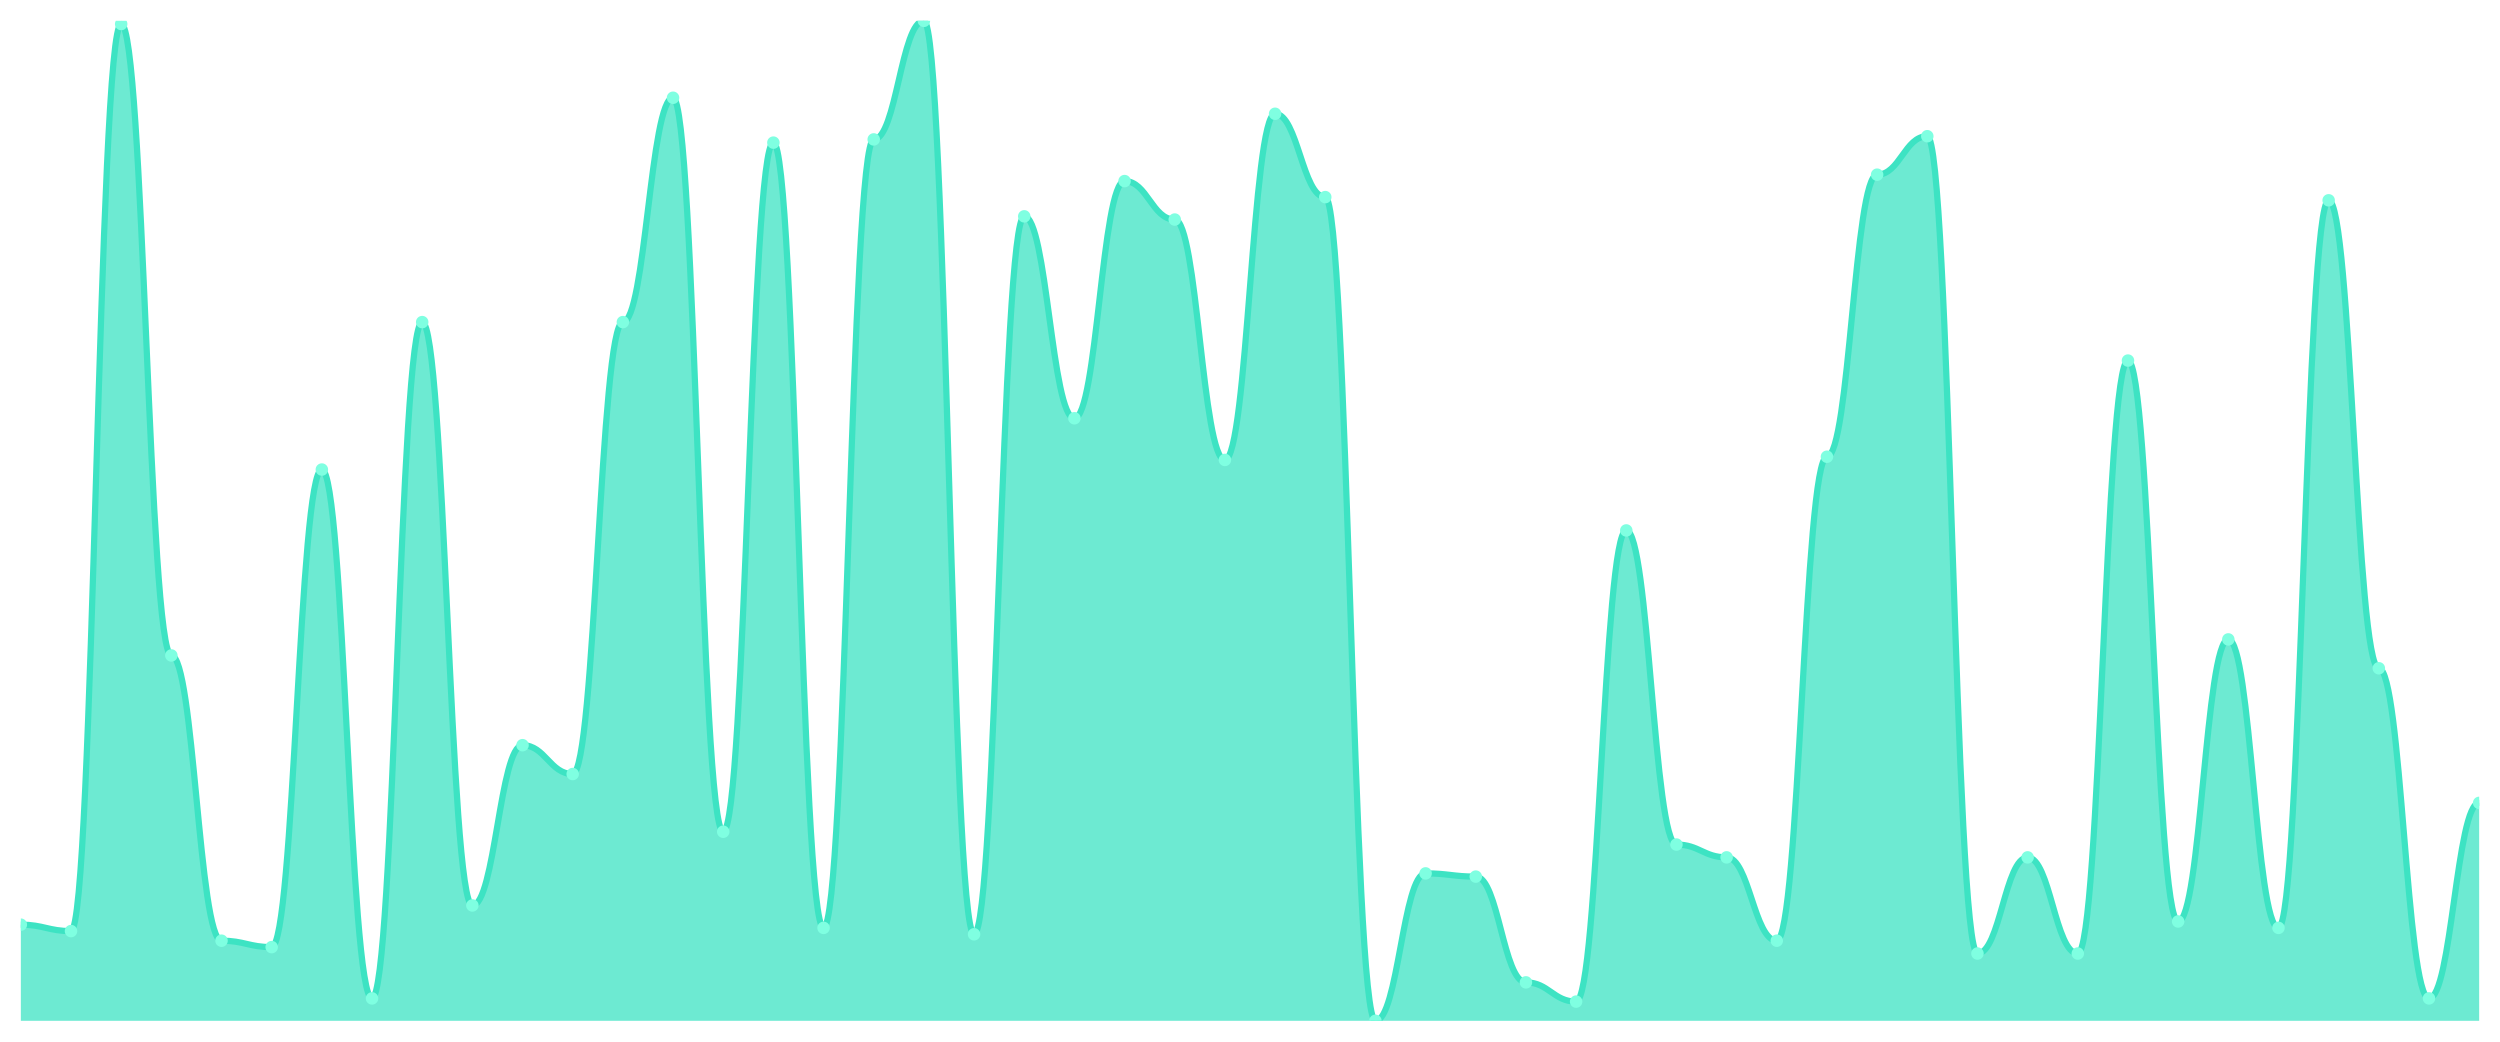
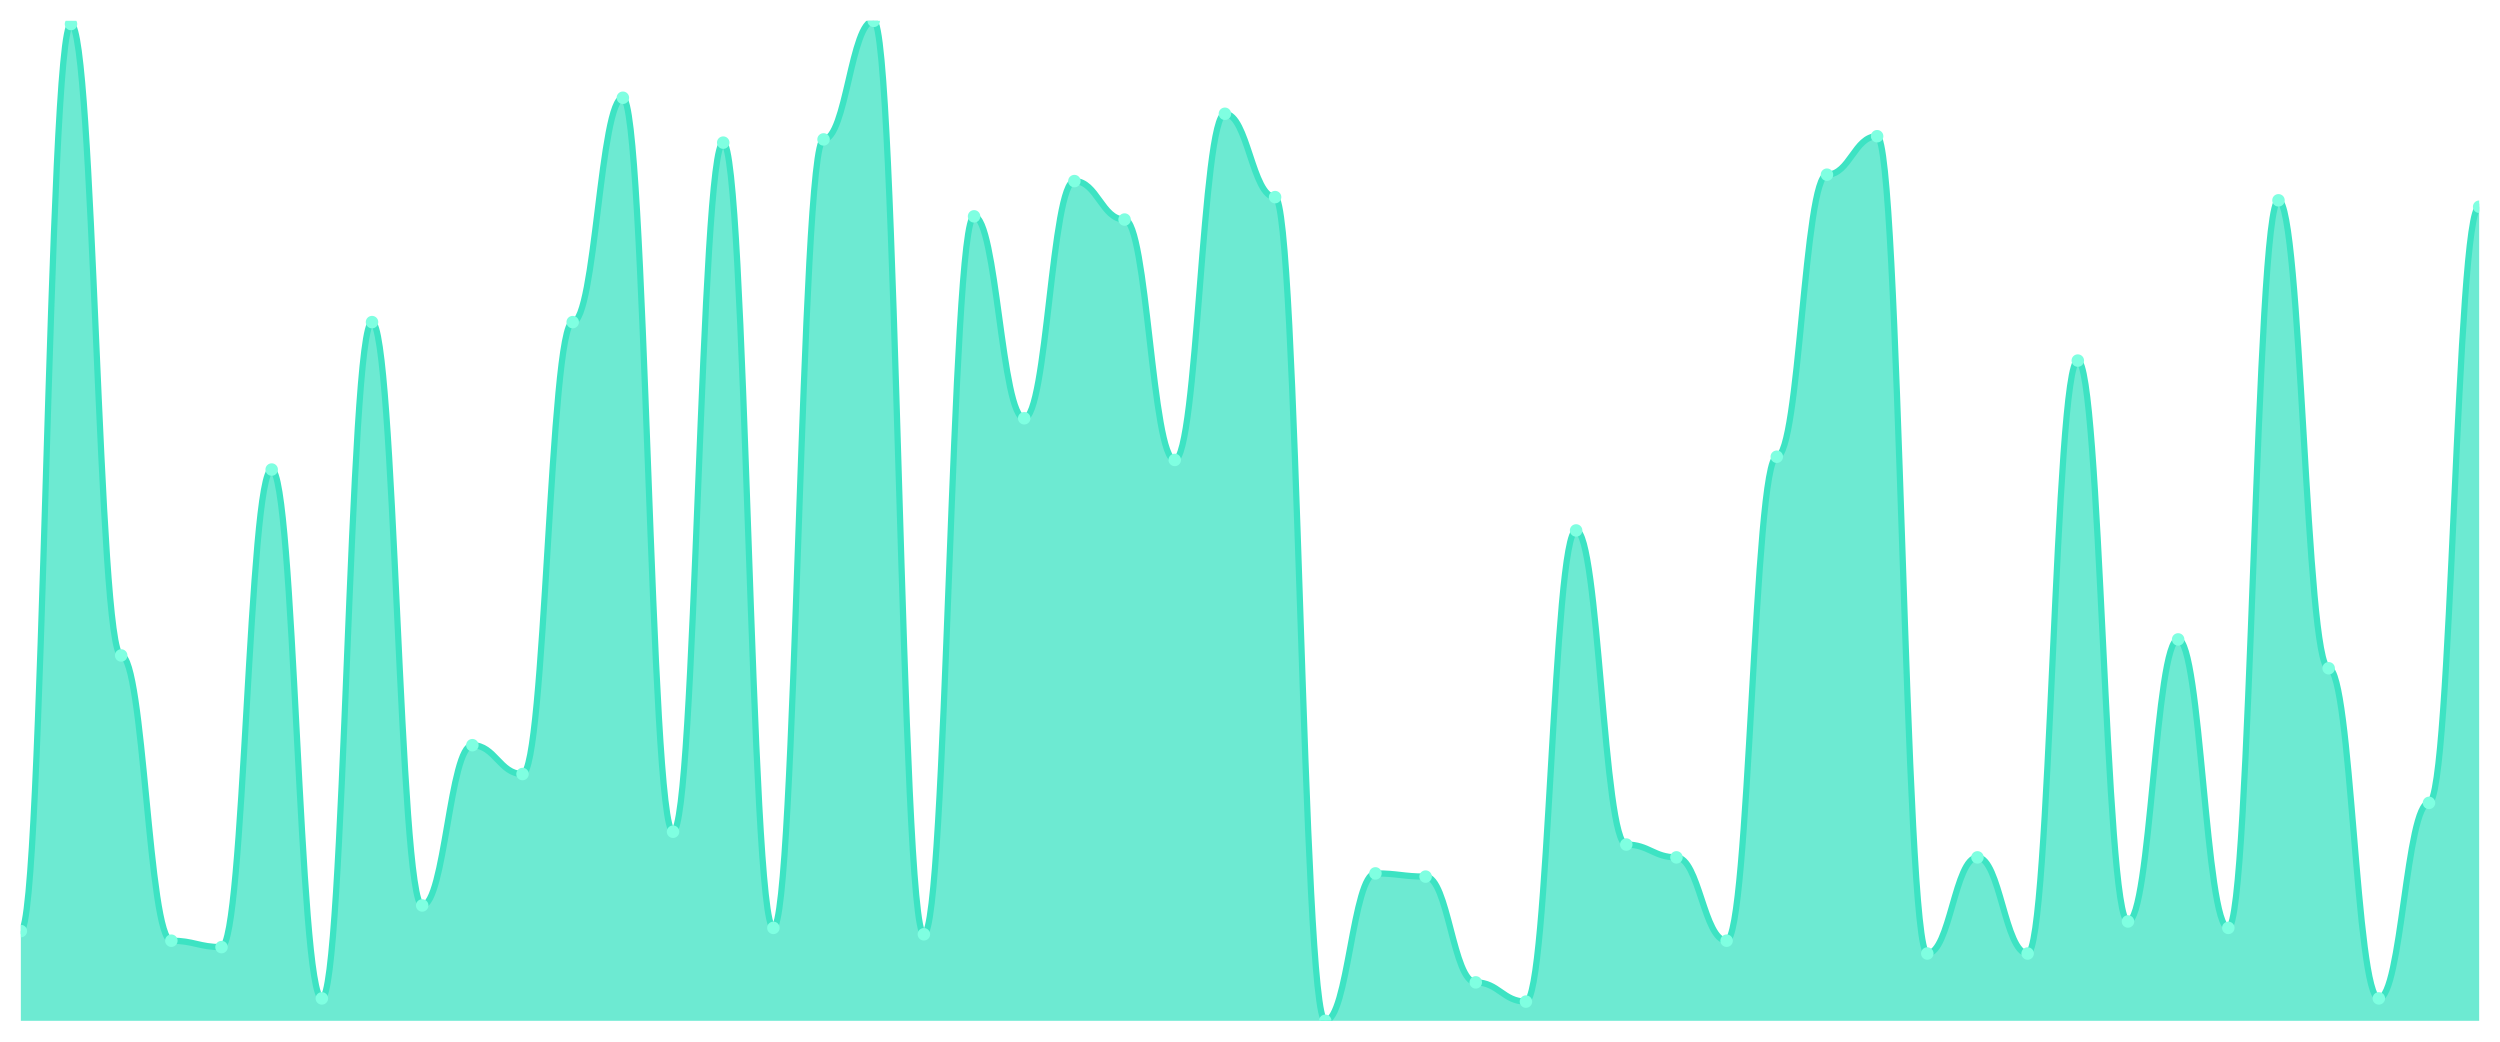
<svg xmlns="http://www.w3.org/2000/svg" viewBox="0 0 1200 500" width="1200" height="500">
  <defs>
    <clipPath id="c">
      <rect x="10" y="10" width="1180" height="480" />
    </clipPath>
  </defs>
  <rect width="1200" height="500" fill="none" />
  <g clip-path="url(#c)">
-     <path d="M 10,490 L 10,443.846 C 20.837,443.846 23.245,446.923 34.082,446.923 C 44.918,446.923 47.327,11.538 58.163,11.538 C 69,11.538 71.408,314.615 82.245,314.615 C 93.082,314.615 95.49,451.538 106.327,451.538 C 117.163,451.538 119.571,454.615 130.408,454.615 C 141.245,454.615 143.653,225.385 154.49,225.385 C 165.327,225.385 167.735,479.231 178.571,479.231 C 189.408,479.231 191.816,154.615 202.653,154.615 C 213.49,154.615 215.898,434.615 226.735,434.615 C 237.571,434.615 239.98,357.692 250.816,357.692 C 261.653,357.692 264.061,371.538 274.898,371.538 C 285.735,371.538 288.143,154.615 298.98,154.615 C 309.816,154.615 312.224,46.923 323.061,46.923 C 333.898,46.923 336.306,399.231 347.143,399.231 C 357.98,399.231 360.388,68.462 371.224,68.462 C 382.061,68.462 384.469,445.385 395.306,445.385 C 406.143,445.385 408.551,66.923 419.388,66.923 C 430.224,66.923 432.633,10 443.469,10 C 454.306,10 456.714,448.462 467.551,448.462 C 478.388,448.462 480.796,103.846 491.633,103.846 C 502.469,103.846 504.878,200.769 515.714,200.769 C 526.551,200.769 528.959,86.923 539.796,86.923 C 550.633,86.923 553.041,105.385 563.878,105.385 C 574.714,105.385 577.122,220.769 587.959,220.769 C 598.796,220.769 601.204,54.615 612.041,54.615 C 622.878,54.615 625.286,94.615 636.122,94.615 C 646.959,94.615 649.367,490 660.204,490 C 671.041,490 673.449,419.231 684.286,419.231 C 695.122,419.231 697.531,420.769 708.367,420.769 C 719.204,420.769 721.612,471.538 732.449,471.538 C 743.286,471.538 745.694,480.769 756.531,480.769 C 767.367,480.769 769.776,254.615 780.612,254.615 C 791.449,254.615 793.857,405.385 804.694,405.385 C 815.531,405.385 817.939,411.538 828.776,411.538 C 839.612,411.538 842.02,451.538 852.857,451.538 C 863.694,451.538 866.102,219.231 876.939,219.231 C 887.776,219.231 890.184,83.846 901.02,83.846 C 911.857,83.846 914.265,65.385 925.102,65.385 C 935.939,65.385 938.347,457.692 949.184,457.692 C 960.02,457.692 962.429,411.538 973.265,411.538 C 984.102,411.538 986.51,457.692 997.347,457.692 C 1008.184,457.692 1010.592,173.077 1021.429,173.077 C 1032.265,173.077 1034.673,442.308 1045.51,442.308 C 1056.347,442.308 1058.755,306.923 1069.592,306.923 C 1080.429,306.923 1082.837,445.385 1093.673,445.385 C 1104.51,445.385 1106.918,96.154 1117.755,96.154 C 1128.592,96.154 1131,320.769 1141.837,320.769 C 1152.673,320.769 1155.082,479.231 1165.918,479.231 C 1176.755,479.231 1179.163,385.385 1190,385.385 L 1190,490 Z" fill="rgba(61,227,195,0.75)" />
-     <path d="M 10,443.846 C 20.837,443.846 23.245,446.923 34.082,446.923 C 44.918,446.923 47.327,11.538 58.163,11.538 C 69,11.538 71.408,314.615 82.245,314.615 C 93.082,314.615 95.49,451.538 106.327,451.538 C 117.163,451.538 119.571,454.615 130.408,454.615 C 141.245,454.615 143.653,225.385 154.49,225.385 C 165.327,225.385 167.735,479.231 178.571,479.231 C 189.408,479.231 191.816,154.615 202.653,154.615 C 213.49,154.615 215.898,434.615 226.735,434.615 C 237.571,434.615 239.98,357.692 250.816,357.692 C 261.653,357.692 264.061,371.538 274.898,371.538 C 285.735,371.538 288.143,154.615 298.98,154.615 C 309.816,154.615 312.224,46.923 323.061,46.923 C 333.898,46.923 336.306,399.231 347.143,399.231 C 357.98,399.231 360.388,68.462 371.224,68.462 C 382.061,68.462 384.469,445.385 395.306,445.385 C 406.143,445.385 408.551,66.923 419.388,66.923 C 430.224,66.923 432.633,10 443.469,10 C 454.306,10 456.714,448.462 467.551,448.462 C 478.388,448.462 480.796,103.846 491.633,103.846 C 502.469,103.846 504.878,200.769 515.714,200.769 C 526.551,200.769 528.959,86.923 539.796,86.923 C 550.633,86.923 553.041,105.385 563.878,105.385 C 574.714,105.385 577.122,220.769 587.959,220.769 C 598.796,220.769 601.204,54.615 612.041,54.615 C 622.878,54.615 625.286,94.615 636.122,94.615 C 646.959,94.615 649.367,490 660.204,490 C 671.041,490 673.449,419.231 684.286,419.231 C 695.122,419.231 697.531,420.769 708.367,420.769 C 719.204,420.769 721.612,471.538 732.449,471.538 C 743.286,471.538 745.694,480.769 756.531,480.769 C 767.367,480.769 769.776,254.615 780.612,254.615 C 791.449,254.615 793.857,405.385 804.694,405.385 C 815.531,405.385 817.939,411.538 828.776,411.538 C 839.612,411.538 842.02,451.538 852.857,451.538 C 863.694,451.538 866.102,219.231 876.939,219.231 C 887.776,219.231 890.184,83.846 901.02,83.846 C 911.857,83.846 914.265,65.385 925.102,65.385 C 935.939,65.385 938.347,457.692 949.184,457.692 C 960.02,457.692 962.429,411.538 973.265,411.538 C 984.102,411.538 986.51,457.692 997.347,457.692 C 1008.184,457.692 1010.592,173.077 1021.429,173.077 C 1032.265,173.077 1034.673,442.308 1045.51,442.308 C 1056.347,442.308 1058.755,306.923 1069.592,306.923 C 1080.429,306.923 1082.837,445.385 1093.673,445.385 C 1104.51,445.385 1106.918,96.154 1117.755,96.154 C 1128.592,96.154 1131,320.769 1141.837,320.769 C 1152.673,320.769 1155.082,479.231 1165.918,479.231 C 1176.755,479.231 1179.163,385.385 1190,385.385" fill="none" stroke="#3de3c3" stroke-width="3" stroke-linecap="round" stroke-linejoin="round" />
-     <circle cx="10" cy="443.846" r="3" fill="#7fffe1" />
-     <circle cx="34.082" cy="446.923" r="3" fill="#7fffe1" />
-     <circle cx="58.163" cy="11.538" r="3" fill="#7fffe1" />
-     <circle cx="82.245" cy="314.615" r="3" fill="#7fffe1" />
-     <circle cx="106.327" cy="451.538" r="3" fill="#7fffe1" />
-     <circle cx="130.408" cy="454.615" r="3" fill="#7fffe1" />
-     <circle cx="154.49" cy="225.385" r="3" fill="#7fffe1" />
-     <circle cx="178.571" cy="479.231" r="3" fill="#7fffe1" />
-     <circle cx="202.653" cy="154.615" r="3" fill="#7fffe1" />
-     <circle cx="226.735" cy="434.615" r="3" fill="#7fffe1" />
-     <circle cx="250.816" cy="357.692" r="3" fill="#7fffe1" />
-     <circle cx="274.898" cy="371.538" r="3" fill="#7fffe1" />
-     <circle cx="298.98" cy="154.615" r="3" fill="#7fffe1" />
-     <circle cx="323.061" cy="46.923" r="3" fill="#7fffe1" />
-     <circle cx="347.143" cy="399.231" r="3" fill="#7fffe1" />
-     <circle cx="371.224" cy="68.462" r="3" fill="#7fffe1" />
-     <circle cx="395.306" cy="445.385" r="3" fill="#7fffe1" />
-     <circle cx="419.388" cy="66.923" r="3" fill="#7fffe1" />
-     <circle cx="443.469" cy="10" r="3" fill="#7fffe1" />
-     <circle cx="467.551" cy="448.462" r="3" fill="#7fffe1" />
-     <circle cx="491.633" cy="103.846" r="3" fill="#7fffe1" />
-     <circle cx="515.714" cy="200.769" r="3" fill="#7fffe1" />
-     <circle cx="539.796" cy="86.923" r="3" fill="#7fffe1" />
-     <circle cx="563.878" cy="105.385" r="3" fill="#7fffe1" />
-     <circle cx="587.959" cy="220.769" r="3" fill="#7fffe1" />
-     <circle cx="612.041" cy="54.615" r="3" fill="#7fffe1" />
-     <circle cx="636.122" cy="94.615" r="3" fill="#7fffe1" />
-     <circle cx="660.204" cy="490" r="3" fill="#7fffe1" />
-     <circle cx="684.286" cy="419.231" r="3" fill="#7fffe1" />
-     <circle cx="708.367" cy="420.769" r="3" fill="#7fffe1" />
-     <circle cx="732.449" cy="471.538" r="3" fill="#7fffe1" />
-     <circle cx="756.531" cy="480.769" r="3" fill="#7fffe1" />
-     <circle cx="780.612" cy="254.615" r="3" fill="#7fffe1" />
-     <circle cx="804.694" cy="405.385" r="3" fill="#7fffe1" />
-     <circle cx="828.776" cy="411.538" r="3" fill="#7fffe1" />
-     <circle cx="852.857" cy="451.538" r="3" fill="#7fffe1" />
-     <circle cx="876.939" cy="219.231" r="3" fill="#7fffe1" />
-     <circle cx="901.02" cy="83.846" r="3" fill="#7fffe1" />
-     <circle cx="925.102" cy="65.385" r="3" fill="#7fffe1" />
-     <circle cx="949.184" cy="457.692" r="3" fill="#7fffe1" />
-     <circle cx="973.265" cy="411.538" r="3" fill="#7fffe1" />
-     <circle cx="997.347" cy="457.692" r="3" fill="#7fffe1" />
-     <circle cx="1021.429" cy="173.077" r="3" fill="#7fffe1" />
-     <circle cx="1045.51" cy="442.308" r="3" fill="#7fffe1" />
-     <circle cx="1069.592" cy="306.923" r="3" fill="#7fffe1" />
-     <circle cx="1093.673" cy="445.385" r="3" fill="#7fffe1" />
-     <circle cx="1117.755" cy="96.154" r="3" fill="#7fffe1" />
-     <circle cx="1141.837" cy="320.769" r="3" fill="#7fffe1" />
-     <circle cx="1165.918" cy="479.231" r="3" fill="#7fffe1" />
-     <circle cx="1190" cy="385.385" r="3" fill="#7fffe1" />
+     <path d="M 10,490 L 10,446.923 C 20.837,446.923 23.245,11.538 34.082,11.538 C 44.918,11.538 47.327,314.615 58.163,314.615 C 69,314.615 71.408,451.538 82.245,451.538 C 93.082,451.538 95.49,454.615 106.327,454.615 C 117.163,454.615 119.571,225.385 130.408,225.385 C 141.245,225.385 143.653,479.231 154.49,479.231 C 165.327,479.231 167.735,154.615 178.571,154.615 C 189.408,154.615 191.816,434.615 202.653,434.615 C 213.49,434.615 215.898,357.692 226.735,357.692 C 237.571,357.692 239.98,371.538 250.816,371.538 C 261.653,371.538 264.061,154.615 274.898,154.615 C 285.735,154.615 288.143,46.923 298.98,46.923 C 309.816,46.923 312.224,399.231 323.061,399.231 C 333.898,399.231 336.306,68.462 347.143,68.462 C 357.98,68.462 360.388,445.385 371.224,445.385 C 382.061,445.385 384.469,66.923 395.306,66.923 C 406.143,66.923 408.551,10 419.388,10 C 430.224,10 432.633,448.462 443.469,448.462 C 454.306,448.462 456.714,103.846 467.551,103.846 C 478.388,103.846 480.796,200.769 491.633,200.769 C 502.469,200.769 504.878,86.923 515.714,86.923 C 526.551,86.923 528.959,105.385 539.796,105.385 C 550.633,105.385 553.041,220.769 563.878,220.769 C 574.714,220.769 577.122,54.615 587.959,54.615 C 598.796,54.615 601.204,94.615 612.041,94.615 C 622.878,94.615 625.286,490 636.122,490 C 646.959,490 649.367,419.231 660.204,419.231 C 671.041,419.231 673.449,420.769 684.286,420.769 C 695.122,420.769 697.531,471.538 708.367,471.538 C 719.204,471.538 721.612,480.769 732.449,480.769 C 743.286,480.769 745.694,254.615 756.531,254.615 C 767.367,254.615 769.776,405.385 780.612,405.385 C 791.449,405.385 793.857,411.538 804.694,411.538 C 815.531,411.538 817.939,451.538 828.776,451.538 C 839.612,451.538 842.02,219.231 852.857,219.231 C 863.694,219.231 866.102,83.846 876.939,83.846 C 887.776,83.846 890.184,65.385 901.02,65.385 C 911.857,65.385 914.265,457.692 925.102,457.692 C 935.939,457.692 938.347,411.538 949.184,411.538 C 960.02,411.538 962.429,457.692 973.265,457.692 C 984.102,457.692 986.51,173.077 997.347,173.077 C 1008.184,173.077 1010.592,442.308 1021.429,442.308 C 1032.265,442.308 1034.673,306.923 1045.51,306.923 C 1056.347,306.923 1058.755,445.385 1069.592,445.385 C 1080.429,445.385 1082.837,96.154 1093.673,96.154 C 1104.51,96.154 1106.918,320.769 1117.755,320.769 C 1128.592,320.769 1131,479.231 1141.837,479.231 C 1152.673,479.231 1155.082,385.385 1165.918,385.385 C 1176.755,385.385 1179.163,99.231 1190,99.231 L 1190,490 Z" fill="rgba(61,227,195,0.75)" />
+     <path d="M 10,446.923 C 20.837,446.923 23.245,11.538 34.082,11.538 C 44.918,11.538 47.327,314.615 58.163,314.615 C 69,314.615 71.408,451.538 82.245,451.538 C 93.082,451.538 95.49,454.615 106.327,454.615 C 117.163,454.615 119.571,225.385 130.408,225.385 C 141.245,225.385 143.653,479.231 154.49,479.231 C 165.327,479.231 167.735,154.615 178.571,154.615 C 189.408,154.615 191.816,434.615 202.653,434.615 C 213.49,434.615 215.898,357.692 226.735,357.692 C 237.571,357.692 239.98,371.538 250.816,371.538 C 261.653,371.538 264.061,154.615 274.898,154.615 C 285.735,154.615 288.143,46.923 298.98,46.923 C 309.816,46.923 312.224,399.231 323.061,399.231 C 333.898,399.231 336.306,68.462 347.143,68.462 C 357.98,68.462 360.388,445.385 371.224,445.385 C 382.061,445.385 384.469,66.923 395.306,66.923 C 406.143,66.923 408.551,10 419.388,10 C 430.224,10 432.633,448.462 443.469,448.462 C 454.306,448.462 456.714,103.846 467.551,103.846 C 478.388,103.846 480.796,200.769 491.633,200.769 C 502.469,200.769 504.878,86.923 515.714,86.923 C 526.551,86.923 528.959,105.385 539.796,105.385 C 550.633,105.385 553.041,220.769 563.878,220.769 C 574.714,220.769 577.122,54.615 587.959,54.615 C 598.796,54.615 601.204,94.615 612.041,94.615 C 622.878,94.615 625.286,490 636.122,490 C 646.959,490 649.367,419.231 660.204,419.231 C 671.041,419.231 673.449,420.769 684.286,420.769 C 695.122,420.769 697.531,471.538 708.367,471.538 C 719.204,471.538 721.612,480.769 732.449,480.769 C 743.286,480.769 745.694,254.615 756.531,254.615 C 767.367,254.615 769.776,405.385 780.612,405.385 C 791.449,405.385 793.857,411.538 804.694,411.538 C 815.531,411.538 817.939,451.538 828.776,451.538 C 839.612,451.538 842.02,219.231 852.857,219.231 C 863.694,219.231 866.102,83.846 876.939,83.846 C 887.776,83.846 890.184,65.385 901.02,65.385 C 911.857,65.385 914.265,457.692 925.102,457.692 C 935.939,457.692 938.347,411.538 949.184,411.538 C 960.02,411.538 962.429,457.692 973.265,457.692 C 984.102,457.692 986.51,173.077 997.347,173.077 C 1008.184,173.077 1010.592,442.308 1021.429,442.308 C 1032.265,442.308 1034.673,306.923 1045.51,306.923 C 1056.347,306.923 1058.755,445.385 1069.592,445.385 C 1080.429,445.385 1082.837,96.154 1093.673,96.154 C 1104.51,96.154 1106.918,320.769 1117.755,320.769 C 1128.592,320.769 1131,479.231 1141.837,479.231 C 1152.673,479.231 1155.082,385.385 1165.918,385.385 C 1176.755,385.385 1179.163,99.231 1190,99.231" fill="none" stroke="#3de3c3" stroke-width="3" stroke-linecap="round" stroke-linejoin="round" />
+     <circle cx="10" cy="446.923" r="3" fill="#7fffe1" />
+     <circle cx="34.082" cy="11.538" r="3" fill="#7fffe1" />
+     <circle cx="58.163" cy="314.615" r="3" fill="#7fffe1" />
+     <circle cx="82.245" cy="451.538" r="3" fill="#7fffe1" />
+     <circle cx="106.327" cy="454.615" r="3" fill="#7fffe1" />
+     <circle cx="130.408" cy="225.385" r="3" fill="#7fffe1" />
+     <circle cx="154.49" cy="479.231" r="3" fill="#7fffe1" />
+     <circle cx="178.571" cy="154.615" r="3" fill="#7fffe1" />
+     <circle cx="202.653" cy="434.615" r="3" fill="#7fffe1" />
+     <circle cx="226.735" cy="357.692" r="3" fill="#7fffe1" />
+     <circle cx="250.816" cy="371.538" r="3" fill="#7fffe1" />
+     <circle cx="274.898" cy="154.615" r="3" fill="#7fffe1" />
+     <circle cx="298.98" cy="46.923" r="3" fill="#7fffe1" />
+     <circle cx="323.061" cy="399.231" r="3" fill="#7fffe1" />
+     <circle cx="347.143" cy="68.462" r="3" fill="#7fffe1" />
+     <circle cx="371.224" cy="445.385" r="3" fill="#7fffe1" />
+     <circle cx="395.306" cy="66.923" r="3" fill="#7fffe1" />
+     <circle cx="419.388" cy="10" r="3" fill="#7fffe1" />
+     <circle cx="443.469" cy="448.462" r="3" fill="#7fffe1" />
+     <circle cx="467.551" cy="103.846" r="3" fill="#7fffe1" />
+     <circle cx="491.633" cy="200.769" r="3" fill="#7fffe1" />
+     <circle cx="515.714" cy="86.923" r="3" fill="#7fffe1" />
+     <circle cx="539.796" cy="105.385" r="3" fill="#7fffe1" />
+     <circle cx="563.878" cy="220.769" r="3" fill="#7fffe1" />
+     <circle cx="587.959" cy="54.615" r="3" fill="#7fffe1" />
+     <circle cx="612.041" cy="94.615" r="3" fill="#7fffe1" />
+     <circle cx="636.122" cy="490" r="3" fill="#7fffe1" />
+     <circle cx="660.204" cy="419.231" r="3" fill="#7fffe1" />
+     <circle cx="684.286" cy="420.769" r="3" fill="#7fffe1" />
+     <circle cx="708.367" cy="471.538" r="3" fill="#7fffe1" />
+     <circle cx="732.449" cy="480.769" r="3" fill="#7fffe1" />
+     <circle cx="756.531" cy="254.615" r="3" fill="#7fffe1" />
+     <circle cx="780.612" cy="405.385" r="3" fill="#7fffe1" />
+     <circle cx="804.694" cy="411.538" r="3" fill="#7fffe1" />
+     <circle cx="828.776" cy="451.538" r="3" fill="#7fffe1" />
+     <circle cx="852.857" cy="219.231" r="3" fill="#7fffe1" />
+     <circle cx="876.939" cy="83.846" r="3" fill="#7fffe1" />
+     <circle cx="901.02" cy="65.385" r="3" fill="#7fffe1" />
+     <circle cx="925.102" cy="457.692" r="3" fill="#7fffe1" />
+     <circle cx="949.184" cy="411.538" r="3" fill="#7fffe1" />
+     <circle cx="973.265" cy="457.692" r="3" fill="#7fffe1" />
+     <circle cx="997.347" cy="173.077" r="3" fill="#7fffe1" />
+     <circle cx="1021.429" cy="442.308" r="3" fill="#7fffe1" />
+     <circle cx="1045.51" cy="306.923" r="3" fill="#7fffe1" />
+     <circle cx="1069.592" cy="445.385" r="3" fill="#7fffe1" />
+     <circle cx="1093.673" cy="96.154" r="3" fill="#7fffe1" />
+     <circle cx="1117.755" cy="320.769" r="3" fill="#7fffe1" />
+     <circle cx="1141.837" cy="479.231" r="3" fill="#7fffe1" />
+     <circle cx="1165.918" cy="385.385" r="3" fill="#7fffe1" />
+     <circle cx="1190" cy="99.231" r="3" fill="#7fffe1" />
  </g>
</svg>
